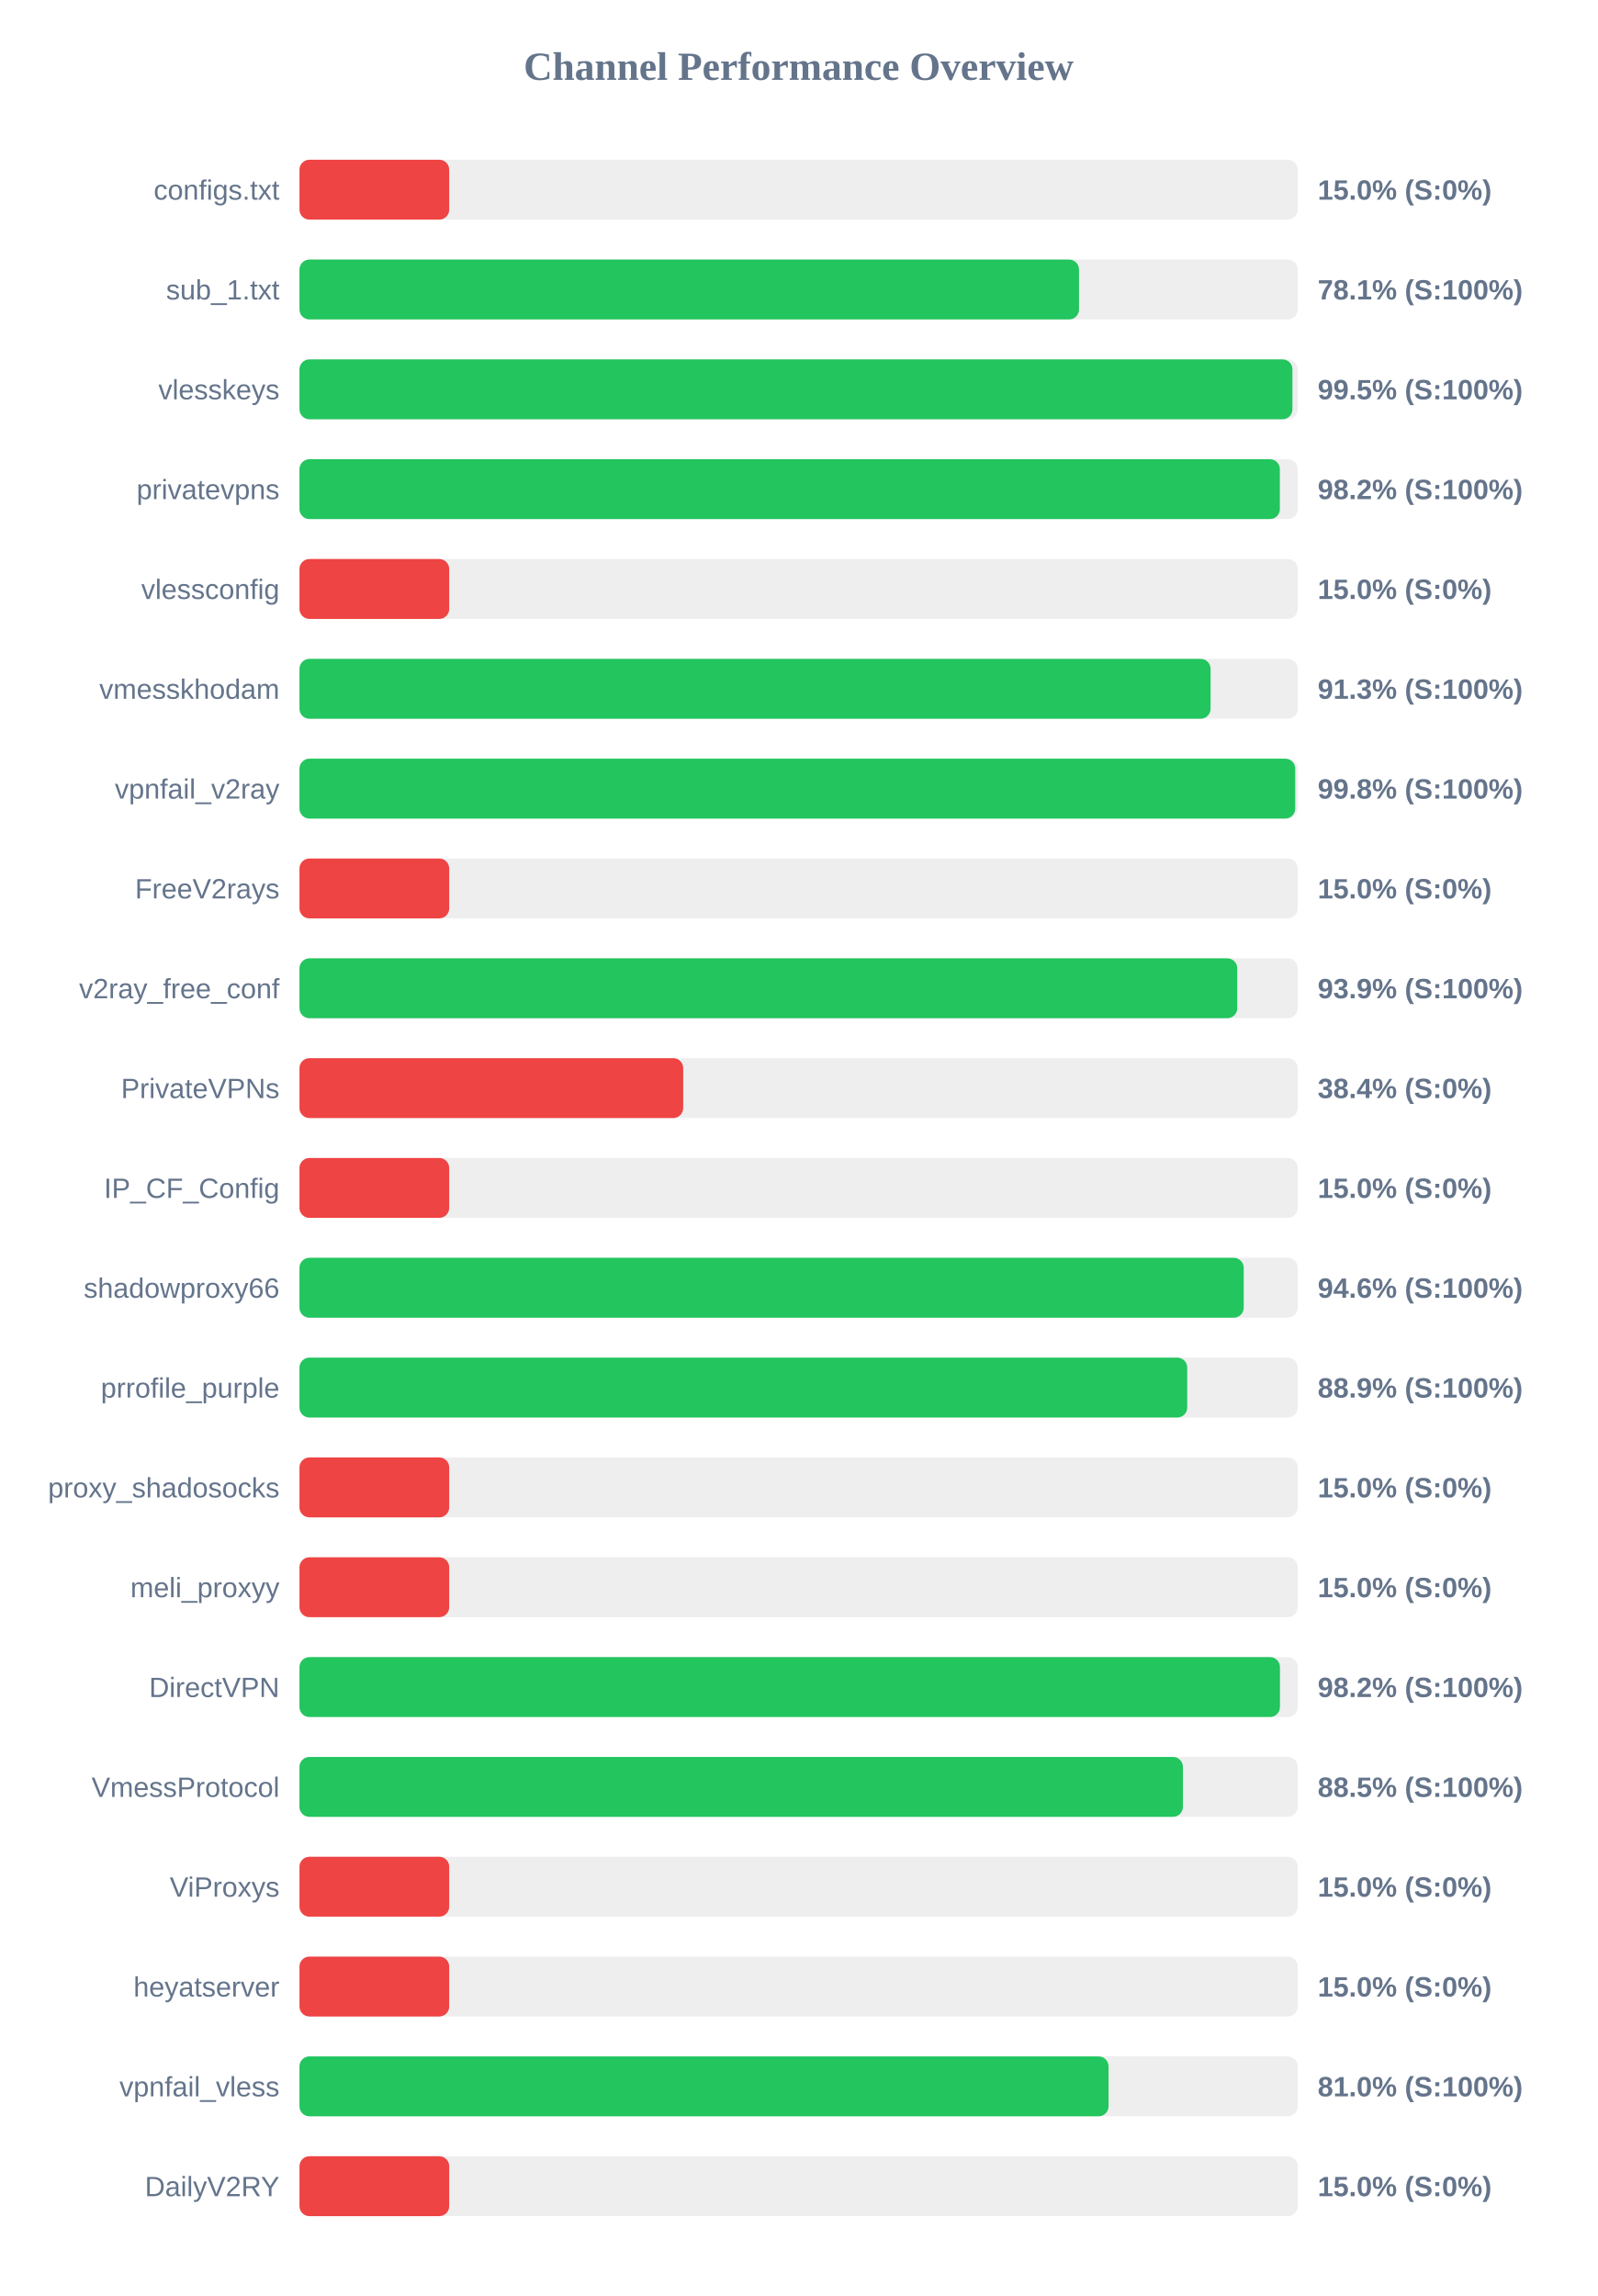
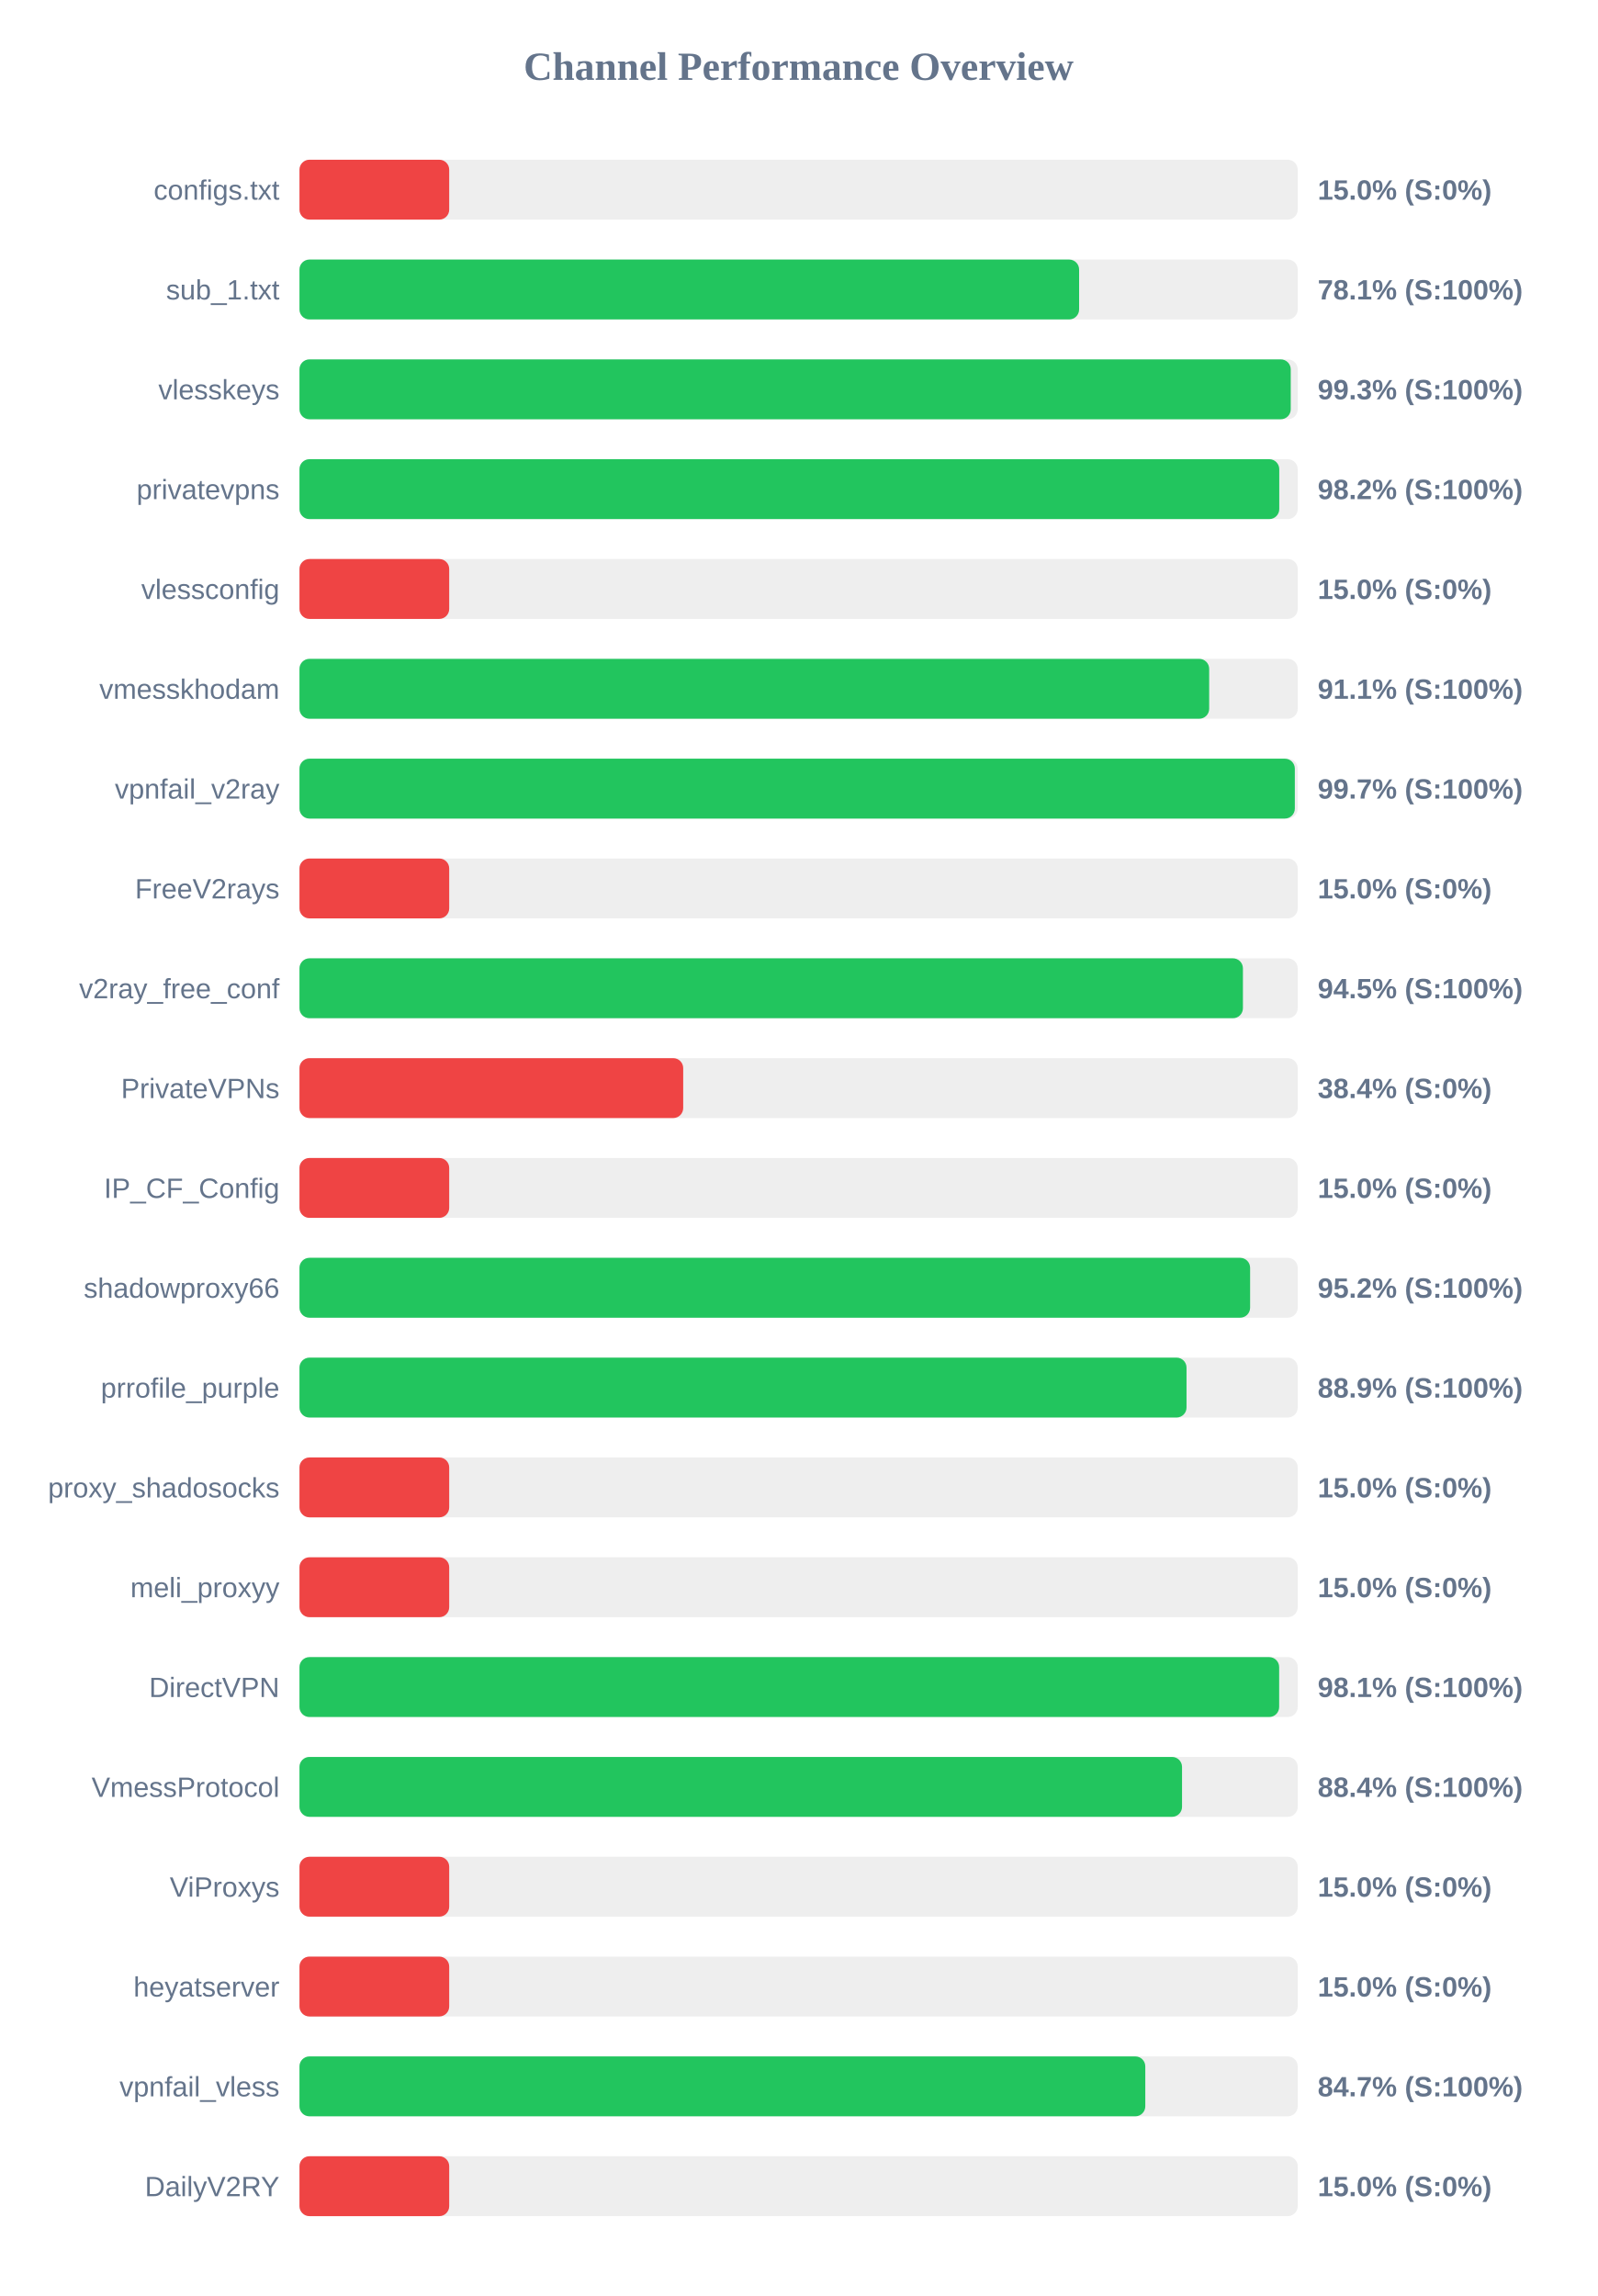
<svg xmlns="http://www.w3.org/2000/svg" width="800" height="1150" version="1.1">
  <style>
        .row { font: 14px Arial; fill: #64748b; }
        .score { font: bold 14px Arial; fill: #64748b; }
    </style>
  <text x="400" y="40" text-anchor="middle" font-size="20px" font-weight="bold" fill="#64748b">Channel Performance Overview</text>
  <rect x="150" y="80" width="500" height="30" fill="#eee" rx="5" />
  <rect x="150" y="80" width="75.0" height="30" fill="#ef4444" rx="5" />
  <text x="140" y="100" text-anchor="end" class="row">configs.txt</text>
  <text x="660" y="100" text-anchor="start" class="score">15.0% (S:0%)</text>
  <rect x="150" y="130" width="500" height="30" fill="#eee" rx="5" />
-   <rect x="150" y="130" width="390.45" height="30" fill="#22c55e" rx="5" />
+   <rect x="150" y="130" width="390.5" height="30" fill="#22c55e" rx="5" />
  <text x="140" y="150" text-anchor="end" class="row">sub_1.txt</text>
  <text x="660" y="150" text-anchor="start" class="score">78.1% (S:100%)</text>
  <rect x="150" y="180" width="500" height="30" fill="#eee" rx="5" />
-   <rect x="150" y="180" width="497.35" height="30" fill="#22c55e" rx="5" />
+   <rect x="150" y="180" width="496.5" height="30" fill="#22c55e" rx="5" />
  <text x="140" y="200" text-anchor="end" class="row">vlesskeys</text>
-   <text x="660" y="200" text-anchor="start" class="score">99.5% (S:100%)</text>
+   <text x="660" y="200" text-anchor="start" class="score">99.3% (S:100%)</text>
  <rect x="150" y="230" width="500" height="30" fill="#eee" rx="5" />
-   <rect x="150" y="230" width="491.05" height="30" fill="#22c55e" rx="5" />
+   <rect x="150" y="230" width="490.75" height="30" fill="#22c55e" rx="5" />
  <text x="140" y="250" text-anchor="end" class="row">privatevpns</text>
  <text x="660" y="250" text-anchor="start" class="score">98.2% (S:100%)</text>
  <rect x="150" y="280" width="500" height="30" fill="#eee" rx="5" />
  <rect x="150" y="280" width="75.0" height="30" fill="#ef4444" rx="5" />
  <text x="140" y="300" text-anchor="end" class="row">vlessconfig</text>
  <text x="660" y="300" text-anchor="start" class="score">15.0% (S:0%)</text>
  <rect x="150" y="330" width="500" height="30" fill="#eee" rx="5" />
-   <rect x="150" y="330" width="456.35" height="30" fill="#22c55e" rx="5" />
+   <rect x="150" y="330" width="455.65" height="30" fill="#22c55e" rx="5" />
  <text x="140" y="350" text-anchor="end" class="row">vmesskhodam</text>
-   <text x="660" y="350" text-anchor="start" class="score">91.3% (S:100%)</text>
+   <text x="660" y="350" text-anchor="start" class="score">91.1% (S:100%)</text>
  <rect x="150" y="380" width="500" height="30" fill="#eee" rx="5" />
-   <rect x="150" y="380" width="498.75" height="30" fill="#22c55e" rx="5" />
+   <rect x="150" y="380" width="498.55" height="30" fill="#22c55e" rx="5" />
  <text x="140" y="400" text-anchor="end" class="row">vpnfail_v2ray</text>
-   <text x="660" y="400" text-anchor="start" class="score">99.8% (S:100%)</text>
+   <text x="660" y="400" text-anchor="start" class="score">99.7% (S:100%)</text>
  <rect x="150" y="430" width="500" height="30" fill="#eee" rx="5" />
  <rect x="150" y="430" width="75.0" height="30" fill="#ef4444" rx="5" />
  <text x="140" y="450" text-anchor="end" class="row">FreeV2rays</text>
  <text x="660" y="450" text-anchor="start" class="score">15.0% (S:0%)</text>
  <rect x="150" y="480" width="500" height="30" fill="#eee" rx="5" />
-   <rect x="150" y="480" width="469.7" height="30" fill="#22c55e" rx="5" />
+   <rect x="150" y="480" width="472.55" height="30" fill="#22c55e" rx="5" />
  <text x="140" y="500" text-anchor="end" class="row">v2ray_free_conf</text>
-   <text x="660" y="500" text-anchor="start" class="score">93.9% (S:100%)</text>
+   <text x="660" y="500" text-anchor="start" class="score">94.5% (S:100%)</text>
  <rect x="150" y="530" width="500" height="30" fill="#eee" rx="5" />
  <rect x="150" y="530" width="192.2" height="30" fill="#ef4444" rx="5" />
  <text x="140" y="550" text-anchor="end" class="row">PrivateVPNs</text>
  <text x="660" y="550" text-anchor="start" class="score">38.4% (S:0%)</text>
  <rect x="150" y="580" width="500" height="30" fill="#eee" rx="5" />
  <rect x="150" y="580" width="75.0" height="30" fill="#ef4444" rx="5" />
  <text x="140" y="600" text-anchor="end" class="row">IP_CF_Config</text>
  <text x="660" y="600" text-anchor="start" class="score">15.0% (S:0%)</text>
  <rect x="150" y="630" width="500" height="30" fill="#eee" rx="5" />
-   <rect x="150" y="630" width="472.95" height="30" fill="#22c55e" rx="5" />
+   <rect x="150" y="630" width="476.15" height="30" fill="#22c55e" rx="5" />
  <text x="140" y="650" text-anchor="end" class="row">shadowproxy66</text>
-   <text x="660" y="650" text-anchor="start" class="score">94.6% (S:100%)</text>
+   <text x="660" y="650" text-anchor="start" class="score">95.2% (S:100%)</text>
  <rect x="150" y="680" width="500" height="30" fill="#eee" rx="5" />
-   <rect x="150" y="680" width="444.65" height="30" fill="#22c55e" rx="5" />
+   <rect x="150" y="680" width="444.3" height="30" fill="#22c55e" rx="5" />
  <text x="140" y="700" text-anchor="end" class="row">prrofile_purple</text>
  <text x="660" y="700" text-anchor="start" class="score">88.9% (S:100%)</text>
  <rect x="150" y="730" width="500" height="30" fill="#eee" rx="5" />
  <rect x="150" y="730" width="75.0" height="30" fill="#ef4444" rx="5" />
  <text x="140" y="750" text-anchor="end" class="row">proxy_shadosocks</text>
  <text x="660" y="750" text-anchor="start" class="score">15.0% (S:0%)</text>
  <rect x="150" y="780" width="500" height="30" fill="#eee" rx="5" />
  <rect x="150" y="780" width="75.0" height="30" fill="#ef4444" rx="5" />
  <text x="140" y="800" text-anchor="end" class="row">meli_proxyy</text>
  <text x="660" y="800" text-anchor="start" class="score">15.0% (S:0%)</text>
  <rect x="150" y="830" width="500" height="30" fill="#eee" rx="5" />
-   <rect x="150" y="830" width="491.1" height="30" fill="#22c55e" rx="5" />
+   <rect x="150" y="830" width="490.7" height="30" fill="#22c55e" rx="5" />
  <text x="140" y="850" text-anchor="end" class="row">DirectVPN</text>
-   <text x="660" y="850" text-anchor="start" class="score">98.2% (S:100%)</text>
+   <text x="660" y="850" text-anchor="start" class="score">98.1% (S:100%)</text>
  <rect x="150" y="880" width="500" height="30" fill="#eee" rx="5" />
-   <rect x="150" y="880" width="442.5" height="30" fill="#22c55e" rx="5" />
+   <rect x="150" y="880" width="442.05" height="30" fill="#22c55e" rx="5" />
  <text x="140" y="900" text-anchor="end" class="row">VmessProtocol</text>
-   <text x="660" y="900" text-anchor="start" class="score">88.5% (S:100%)</text>
+   <text x="660" y="900" text-anchor="start" class="score">88.4% (S:100%)</text>
  <rect x="150" y="930" width="500" height="30" fill="#eee" rx="5" />
  <rect x="150" y="930" width="75.0" height="30" fill="#ef4444" rx="5" />
  <text x="140" y="950" text-anchor="end" class="row">ViProxys</text>
  <text x="660" y="950" text-anchor="start" class="score">15.0% (S:0%)</text>
  <rect x="150" y="980" width="500" height="30" fill="#eee" rx="5" />
  <rect x="150" y="980" width="75.0" height="30" fill="#ef4444" rx="5" />
  <text x="140" y="1000" text-anchor="end" class="row">heyatserver</text>
  <text x="660" y="1000" text-anchor="start" class="score">15.0% (S:0%)</text>
  <rect x="150" y="1030" width="500" height="30" fill="#eee" rx="5" />
-   <rect x="150" y="1030" width="405.25" height="30" fill="#22c55e" rx="5" />
+   <rect x="150" y="1030" width="423.65" height="30" fill="#22c55e" rx="5" />
  <text x="140" y="1050" text-anchor="end" class="row">vpnfail_vless</text>
-   <text x="660" y="1050" text-anchor="start" class="score">81.0% (S:100%)</text>
+   <text x="660" y="1050" text-anchor="start" class="score">84.7% (S:100%)</text>
  <rect x="150" y="1080" width="500" height="30" fill="#eee" rx="5" />
  <rect x="150" y="1080" width="75.0" height="30" fill="#ef4444" rx="5" />
  <text x="140" y="1100" text-anchor="end" class="row">DailyV2RY</text>
  <text x="660" y="1100" text-anchor="start" class="score">15.0% (S:0%)</text>
</svg>
